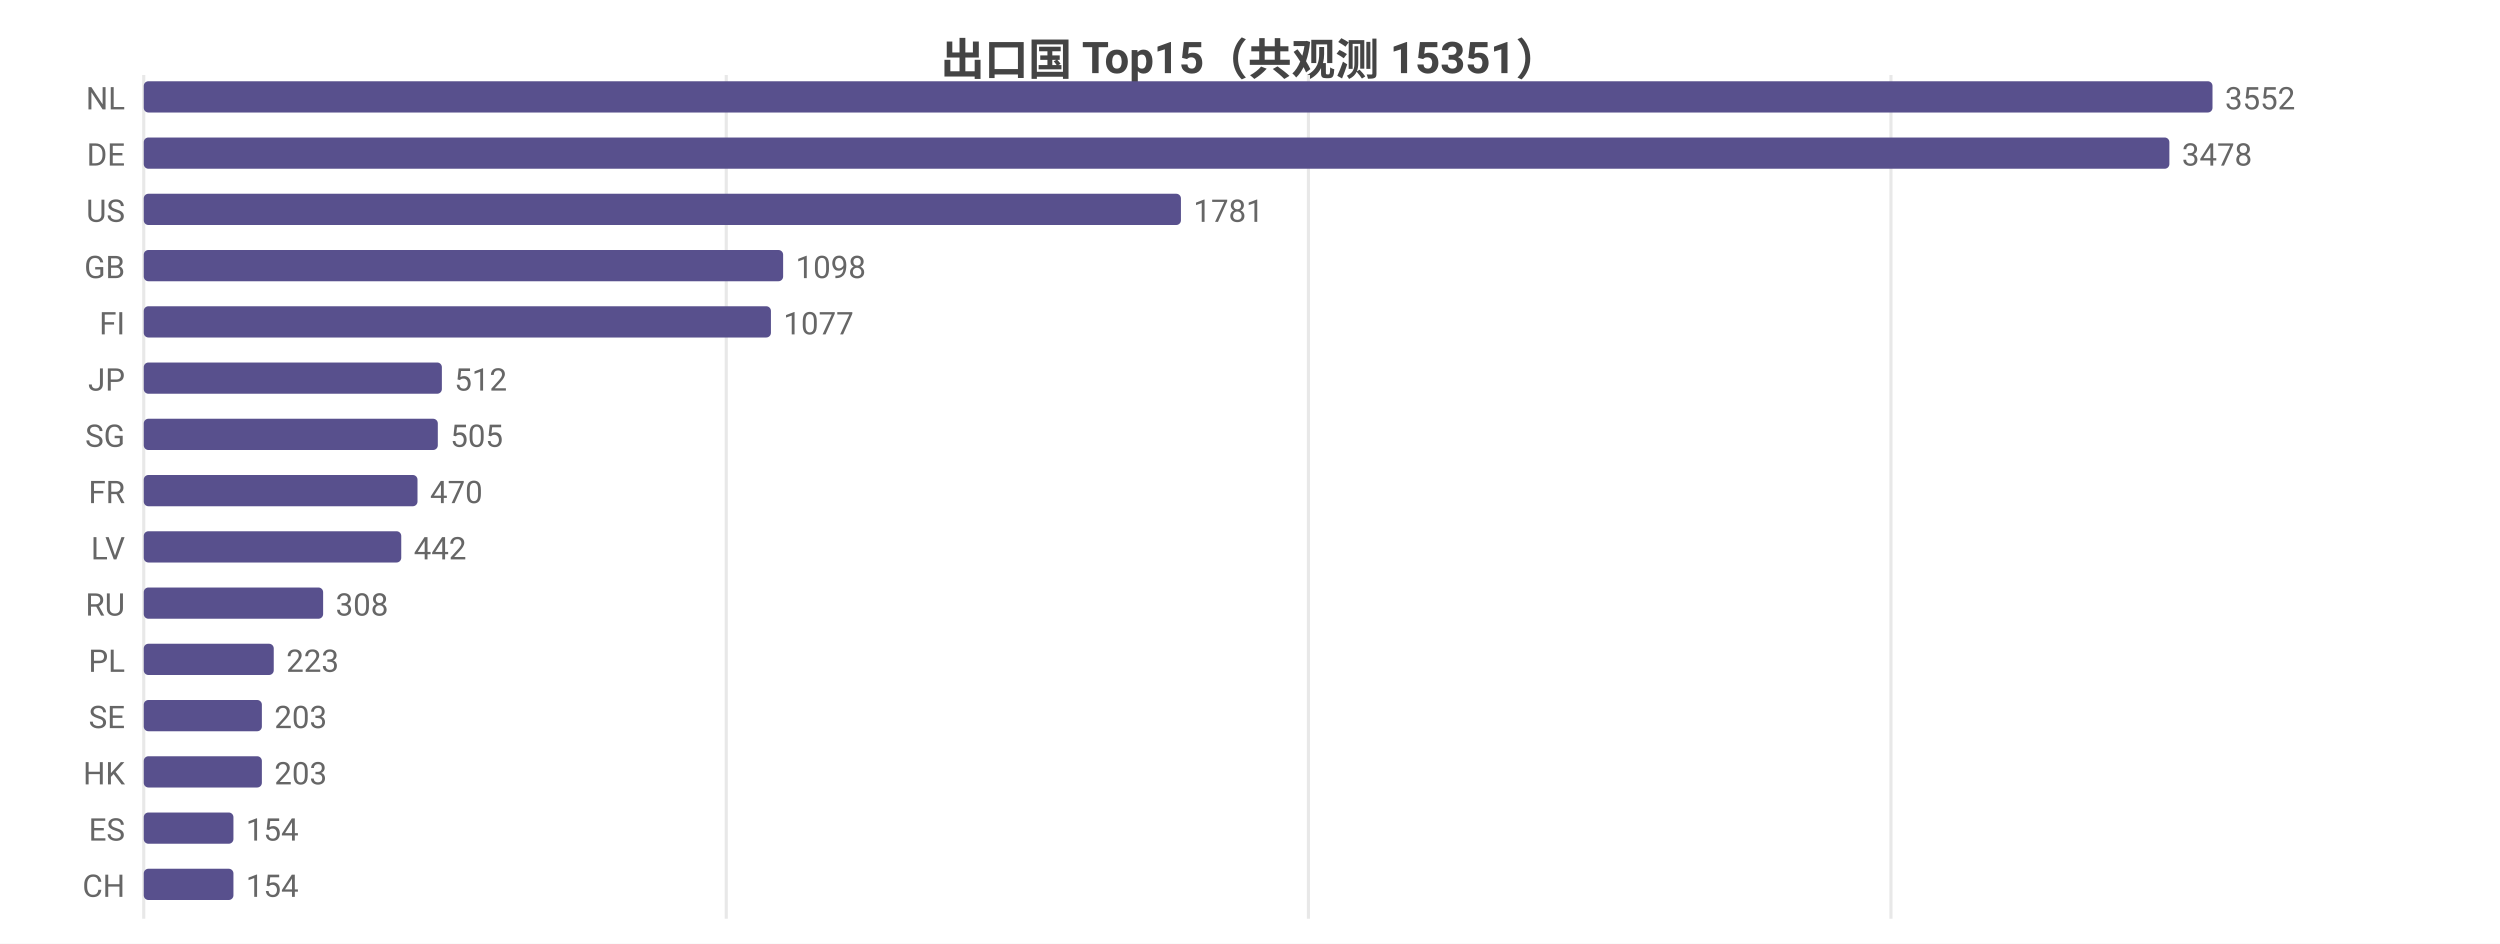
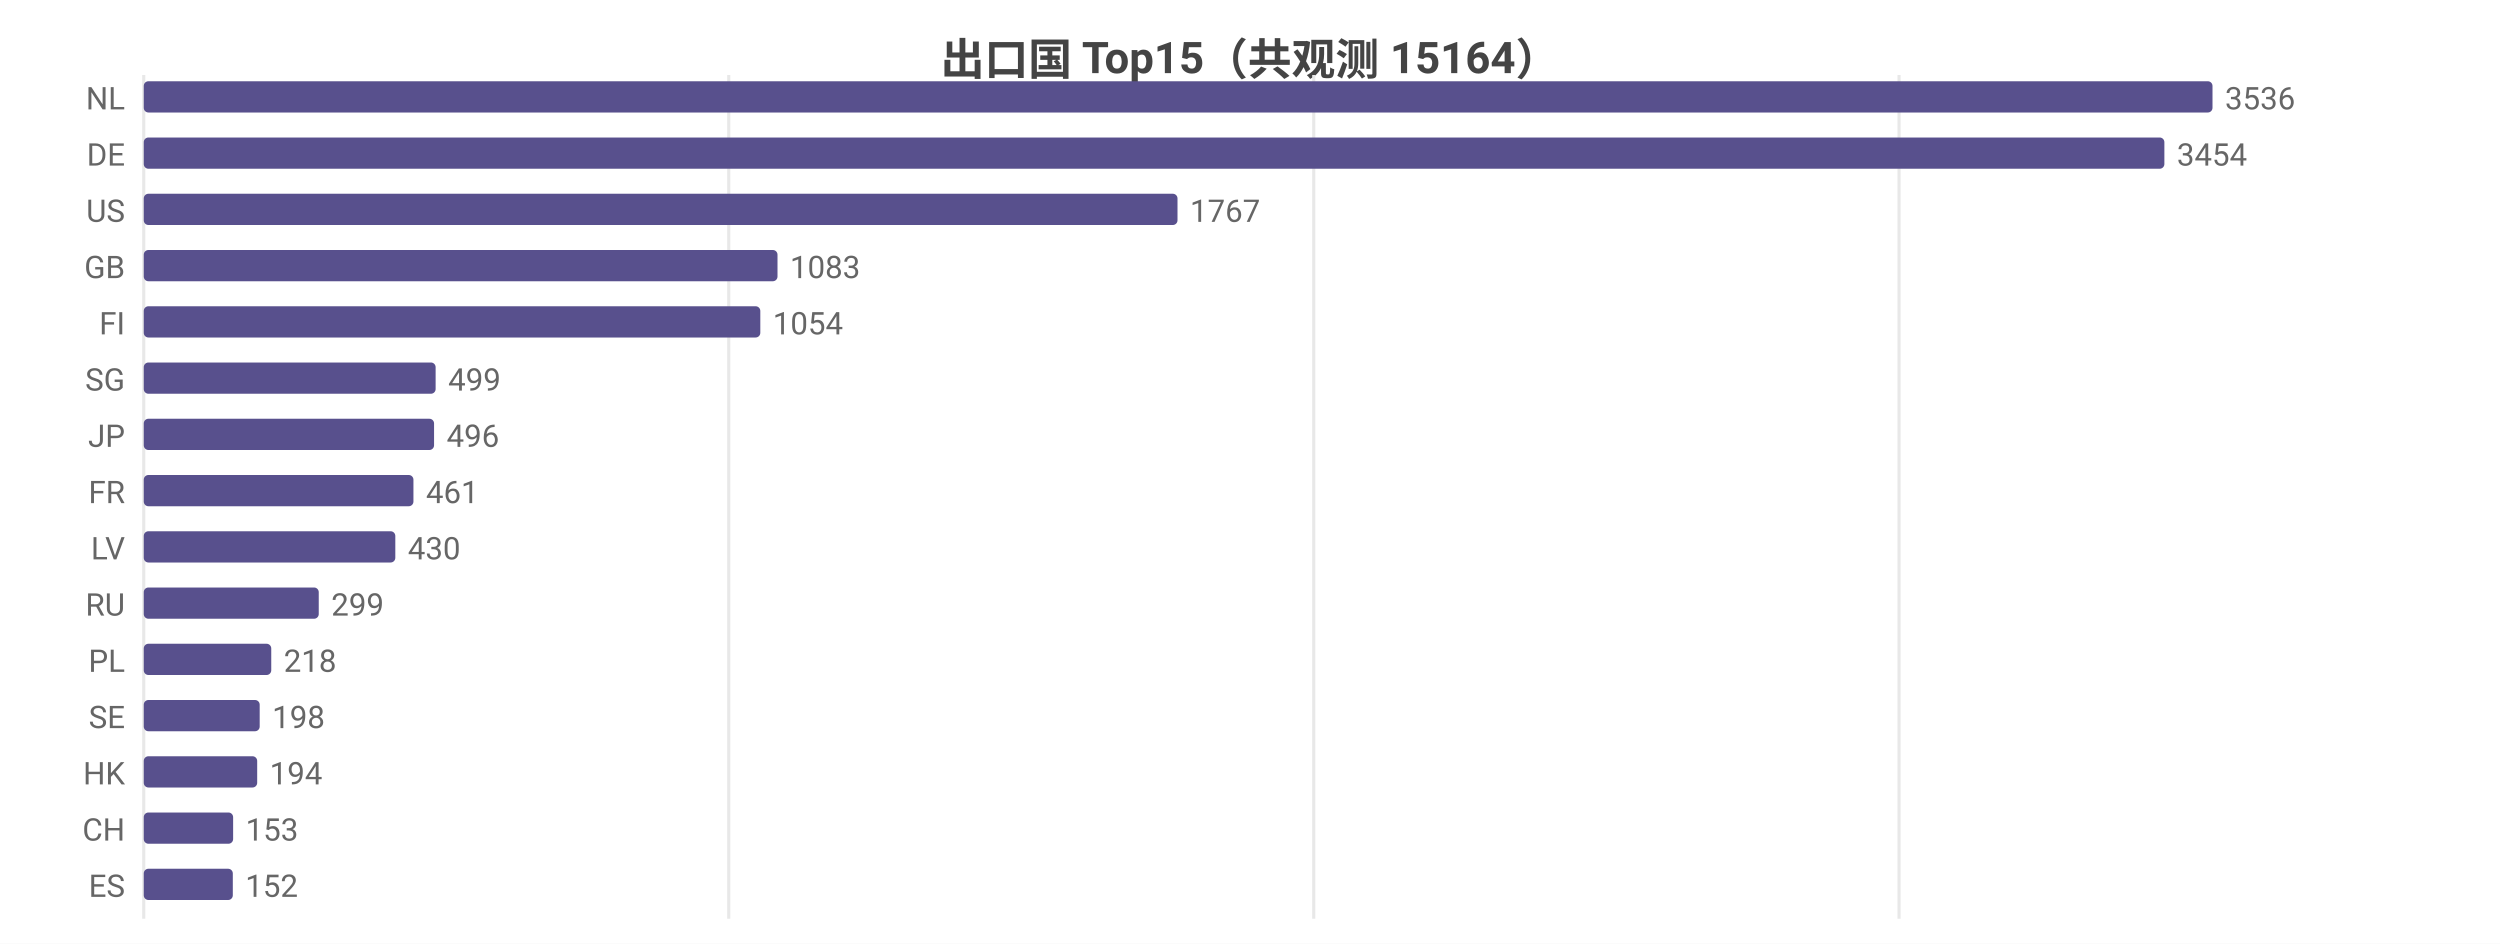
<svg xmlns="http://www.w3.org/2000/svg" width="800" height="302" viewBox="0 0 800 302">
  <rect width="800" height="302" fill="#ffffff" />
  <style>text{font-family:system-ui,-apple-system,'Segoe UI',Roboto,'PingFang SC','Microsoft YaHei','Noto Sans CJK SC',sans-serif}.g{stroke:#e8e8e8;stroke-width:1}.a{stroke:#999;stroke-width:1}.t{font-size:10px;fill:#666}.m{font-size:10px;text-anchor:middle;fill:#666}.e{font-size:10px;text-anchor:end;fill:#666}.l{font-size:11px;fill:#333}.tt{font-size:14px;font-weight:600;text-anchor:middle;fill:#444}.em{font-size:13px;text-anchor:middle;fill:#999}</style>
-   <text class="tt" x="400.0" y="24">出口国 Top15（共观测 15351）</text>
+   <text class="tt" x="400.0" y="24">出口国 Top15（共观测 15164）</text>
  <line class="g" x1="46" y1="24" x2="46" y2="294" />
-   <line class="g" x1="232.4" y1="24" x2="232.4" y2="294" />
-   <line class="g" x1="418.7" y1="24" x2="418.7" y2="294" />
-   <line class="g" x1="605.1" y1="24" x2="605.1" y2="294" />
+   <line class="g" x1="233.2" y1="24" x2="233.2" y2="294" />
+   <line class="g" x1="420.4" y1="24" x2="420.4" y2="294" />
+   <line class="g" x1="607.7" y1="24" x2="607.7" y2="294" />
  <text class="e" x="40" y="35">NL</text>
  <rect x="46" y="26" width="662" height="10" fill="#58508d" rx="1.5" />
-   <text class="t" x="712" y="35">3552</text>
+   <text class="t" x="712" y="35">3536</text>
  <text class="e" x="40" y="53">DE</text>
-   <rect x="46" y="44" width="648.2" height="10" fill="#58508d" rx="1.5" />
-   <text class="t" x="698.2" y="53">3478</text>
+   <rect x="46" y="44" width="646.6" height="10" fill="#58508d" rx="1.5" />
+   <text class="t" x="696.6" y="53">3454</text>
  <text class="e" x="40" y="71">US</text>
-   <rect x="46" y="62" width="331.9" height="10" fill="#58508d" rx="1.5" />
-   <text class="t" x="381.9" y="71">1781</text>
+   <rect x="46" y="62" width="330.8" height="10" fill="#58508d" rx="1.5" />
+   <text class="t" x="380.8" y="71">1767</text>
  <text class="e" x="40" y="89">GB</text>
-   <rect x="46" y="80" width="204.6" height="10" fill="#58508d" rx="1.5" />
-   <text class="t" x="254.6" y="89">1098</text>
+   <rect x="46" y="80" width="202.8" height="10" fill="#58508d" rx="1.5" />
+   <text class="t" x="252.8" y="89">1083</text>
  <text class="e" x="40" y="107">FI</text>
-   <rect x="46" y="98" width="200.7" height="10" fill="#58508d" rx="1.5" />
-   <text class="t" x="250.7" y="107">1077</text>
-   <text class="e" x="40" y="125">JP</text>
-   <rect x="46" y="116" width="95.4" height="10" fill="#58508d" rx="1.5" />
-   <text class="t" x="145.4" y="125">512</text>
-   <text class="e" x="40" y="143">SG</text>
-   <rect x="46" y="134" width="94.1" height="10" fill="#58508d" rx="1.5" />
-   <text class="t" x="144.1" y="143">505</text>
+   <rect x="46" y="98" width="197.3" height="10" fill="#58508d" rx="1.5" />
+   <text class="t" x="247.3" y="107">1054</text>
+   <text class="e" x="40" y="125">SG</text>
+   <rect x="46" y="116" width="93.4" height="10" fill="#58508d" rx="1.5" />
+   <text class="t" x="143.4" y="125">499</text>
+   <text class="e" x="40" y="143">JP</text>
+   <rect x="46" y="134" width="92.9" height="10" fill="#58508d" rx="1.5" />
+   <text class="t" x="142.9" y="143">496</text>
  <text class="e" x="40" y="161">FR</text>
-   <rect x="46" y="152" width="87.6" height="10" fill="#58508d" rx="1.5" />
-   <text class="t" x="137.6" y="161">470</text>
+   <rect x="46" y="152" width="86.3" height="10" fill="#58508d" rx="1.5" />
+   <text class="t" x="136.3" y="161">461</text>
  <text class="e" x="40" y="179">LV</text>
-   <rect x="46" y="170" width="82.4" height="10" fill="#58508d" rx="1.5" />
-   <text class="t" x="132.4" y="179">442</text>
+   <rect x="46" y="170" width="80.5" height="10" fill="#58508d" rx="1.5" />
+   <text class="t" x="130.5" y="179">430</text>
  <text class="e" x="40" y="197">RU</text>
-   <rect x="46" y="188" width="57.4" height="10" fill="#58508d" rx="1.5" />
-   <text class="t" x="107.4" y="197">308</text>
+   <rect x="46" y="188" width="56.0" height="10" fill="#58508d" rx="1.5" />
+   <text class="t" x="106.0" y="197">299</text>
  <text class="e" x="40" y="215">PL</text>
-   <rect x="46" y="206" width="41.6" height="10" fill="#58508d" rx="1.5" />
-   <text class="t" x="91.6" y="215">223</text>
+   <rect x="46" y="206" width="40.8" height="10" fill="#58508d" rx="1.5" />
+   <text class="t" x="90.8" y="215">218</text>
  <text class="e" x="40" y="233">SE</text>
-   <rect x="46" y="224" width="37.8" height="10" fill="#58508d" rx="1.5" />
-   <text class="t" x="87.8" y="233">203</text>
+   <rect x="46" y="224" width="37.1" height="10" fill="#58508d" rx="1.5" />
+   <text class="t" x="87.1" y="233">198</text>
  <text class="e" x="40" y="251">HK</text>
-   <rect x="46" y="242" width="37.8" height="10" fill="#58508d" rx="1.5" />
-   <text class="t" x="87.8" y="251">203</text>
-   <text class="e" x="40" y="269">ES</text>
-   <rect x="46" y="260" width="28.7" height="10" fill="#58508d" rx="1.5" />
-   <text class="t" x="78.7" y="269">154</text>
-   <text class="e" x="40" y="287">CH</text>
-   <rect x="46" y="278" width="28.7" height="10" fill="#58508d" rx="1.5" />
-   <text class="t" x="78.7" y="287">154</text>
+   <rect x="46" y="242" width="36.3" height="10" fill="#58508d" rx="1.5" />
+   <text class="t" x="86.3" y="251">194</text>
+   <text class="e" x="40" y="269">CH</text>
+   <rect x="46" y="260" width="28.6" height="10" fill="#58508d" rx="1.5" />
+   <text class="t" x="78.6" y="269">153</text>
+   <text class="e" x="40" y="287">ES</text>
+   <rect x="46" y="278" width="28.5" height="10" fill="#58508d" rx="1.5" />
+   <text class="t" x="78.5" y="287">152</text>
</svg>
